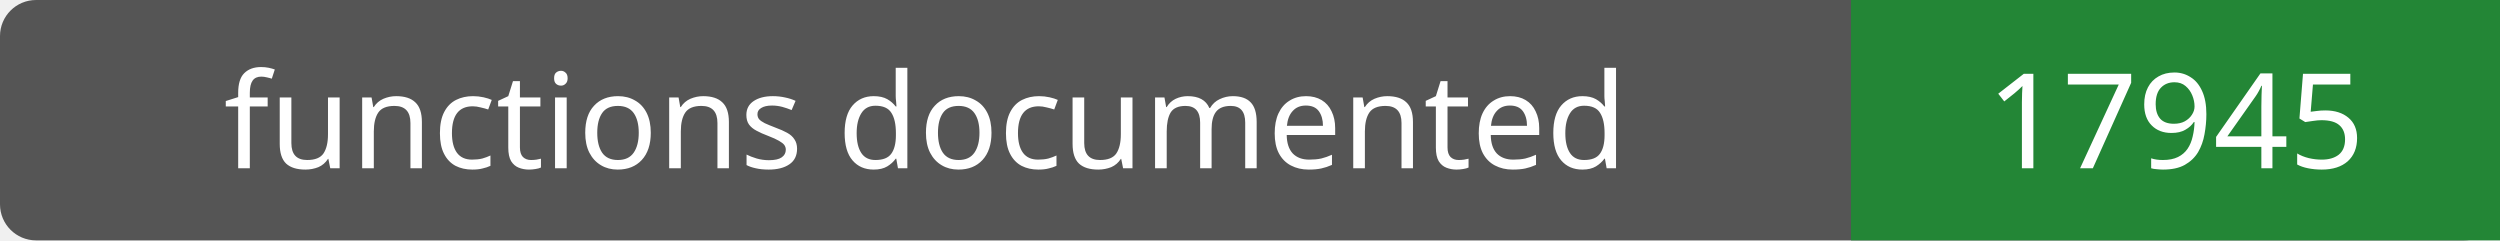
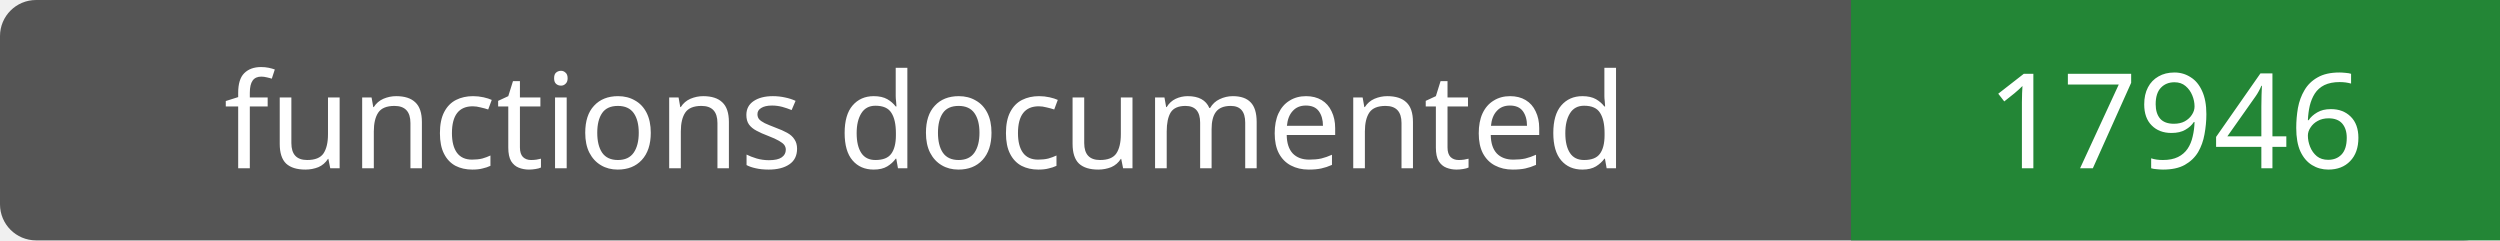
- <svg xmlns="http://www.w3.org/2000/svg" width="208" height="20" role="img" aria-label="functions documented: 17945">
+ <svg xmlns="http://www.w3.org/2000/svg" width="208" height="20" role="img" aria-label="functions documented: 17946">
  <rect width="208" height="20" rx="3" fill="#555" />
  <path fill="#238636" d="M154 0h54v20H154z" />
  <g fill="#fff" text-anchor="middle" font-family="Verdana,sans-serif" font-size="11">
    <text x="77.0" y="14">functions documented</text>
-     <text x="181.0" y="14">17945</text>
+     <text x="181.0" y="14">17946</text>
  </g>
</svg>
